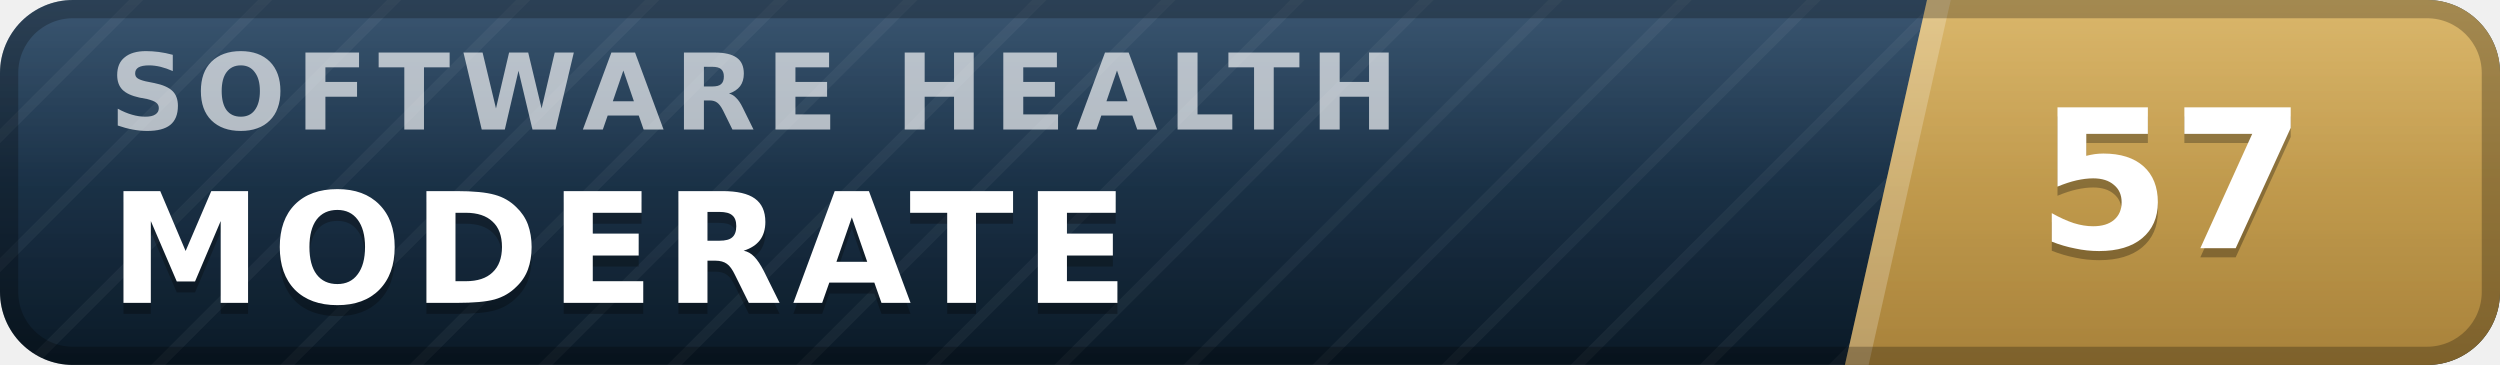
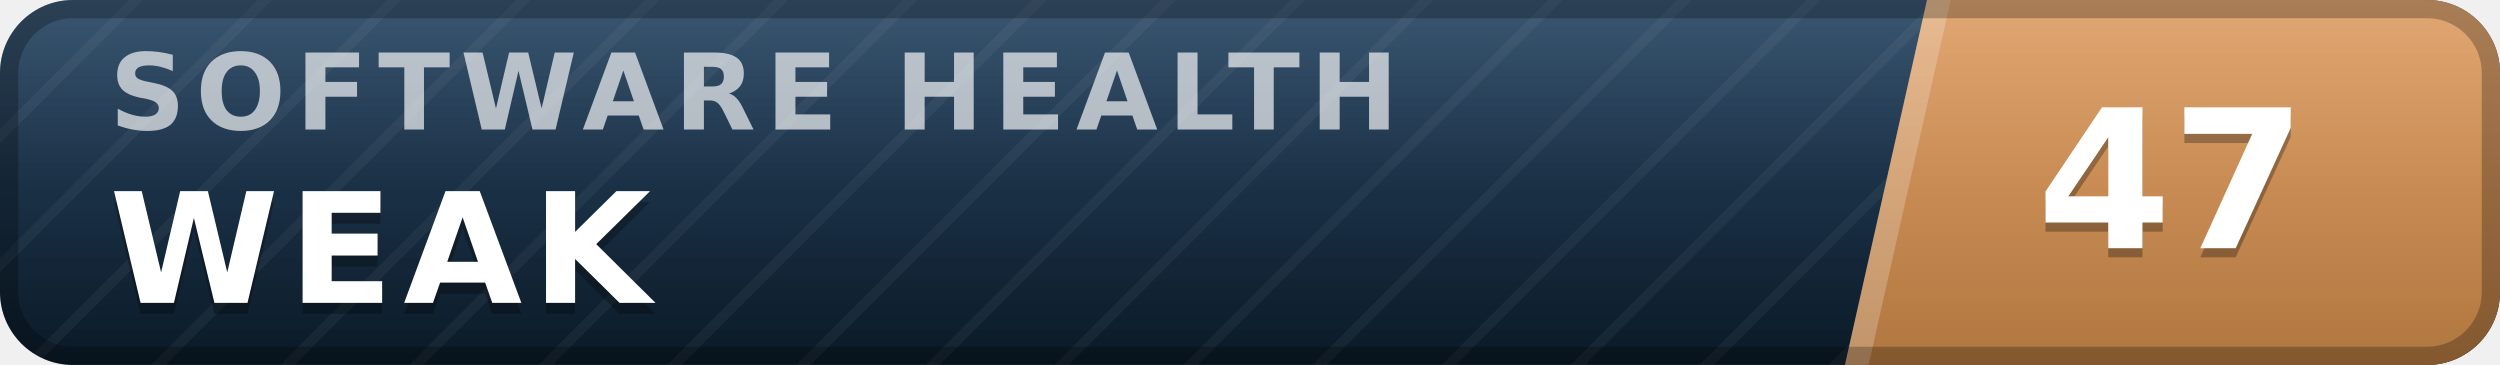
- <svg xmlns="http://www.w3.org/2000/svg" width="137" height="20" viewBox="0 0 137 20" role="img" aria-label="inspect.software software health index 57 of 100, moderate" font-family="Verdana,DejaVu Sans,Geneva,sans-serif">
+ <svg xmlns="http://www.w3.org/2000/svg" width="137" height="20" viewBox="0 0 137 20" role="img" aria-label="inspect.software software health index 47 of 100, weak" font-family="Verdana,DejaVu Sans,Geneva,sans-serif">
  <defs>
    <linearGradient id="plate" x1="0" y1="0" x2="0" y2="1">
      <stop offset="0" stop-color="#1d3d5c" />
      <stop offset="1" stop-color="#0a1926" />
    </linearGradient>
    <linearGradient id="endplate" x1="0" y1="0" x2="0" y2="1">
-       <stop offset="0" stop-color="#d5ac55" />
-       <stop offset="1" stop-color="#a8823a" />
+       <stop offset="0" stop-color="#dd9a5e" />
+       <stop offset="1" stop-color="#b0763f" />
    </linearGradient>
    <linearGradient id="gloss" x1="0" y1="0" x2="0" y2="1">
      <stop offset="0" stop-color="#fff" stop-opacity=".13" />
      <stop offset=".5" stop-color="#fff" stop-opacity=".03" />
      <stop offset="1" stop-color="#fff" stop-opacity="0" />
    </linearGradient>
    <pattern id="guilloche" width="5" height="5" patternUnits="userSpaceOnUse" patternTransform="rotate(45)">
      <line x1="0" y1="0" x2="0" y2="5" stroke="#fff" stroke-opacity=".045" stroke-width="1.1" />
    </pattern>
    <clipPath id="rounded">
      <rect width="137" height="20" rx="4" />
    </clipPath>
  </defs>
  <g clip-path="url(#rounded)">
    <rect width="137" height="20" fill="url(#plate)" />
    <rect width="137" height="20" fill="url(#guilloche)" />
    <polygon points="105.6,0 137,0 137,20 101.1,20" fill="url(#endplate)" />
    <polygon points="105.6,0 106.9,0 102.4,20 101.1,20" fill="#fff" fill-opacity=".22" />
    <text x="6.0" y="7.1" font-size="5.8" letter-spacing="0.55" fill="#fff" fill-opacity=".66" font-weight="bold" textLength="76.3" lengthAdjust="spacing">SOFTWARE HEALTH</text>
-     <text x="6.0" y="17.2" font-size="8.4" fill="#000" fill-opacity=".3" font-weight="bold" letter-spacing="0.55" textLength="59.5" lengthAdjust="spacing">MODERATE</text>
-     <text x="6.0" y="16.6" font-size="8.4" fill="#fff" font-weight="bold" letter-spacing="0.55" textLength="59.5" lengthAdjust="spacing">MODERATE</text>
-     <text x="119.0" y="14.1" font-size="10.6" fill="#000" fill-opacity=".3" font-weight="bold" text-anchor="middle">57</text>
-     <text x="119.0" y="13.6" font-size="10.6" fill="#fff" font-weight="bold" text-anchor="middle">57</text>
+     <text x="6.0" y="17.2" font-size="8.4" fill="#000" fill-opacity=".3" font-weight="bold" letter-spacing="0.55" textLength="30.3" lengthAdjust="spacing">WEAK</text>
+     <text x="6.0" y="16.6" font-size="8.4" fill="#fff" font-weight="bold" letter-spacing="0.55" textLength="30.3" lengthAdjust="spacing">WEAK</text>
+     <text x="119.0" y="14.1" font-size="10.6" fill="#000" fill-opacity=".3" font-weight="bold" text-anchor="middle">47</text>
+     <text x="119.0" y="13.6" font-size="10.6" fill="#fff" font-weight="bold" text-anchor="middle">47</text>
    <rect width="137" height="20" fill="url(#gloss)" />
  </g>
  <rect x=".5" y=".5" width="136" height="19" rx="3.5" fill="none" stroke="#000" stroke-opacity=".25" />
</svg>
